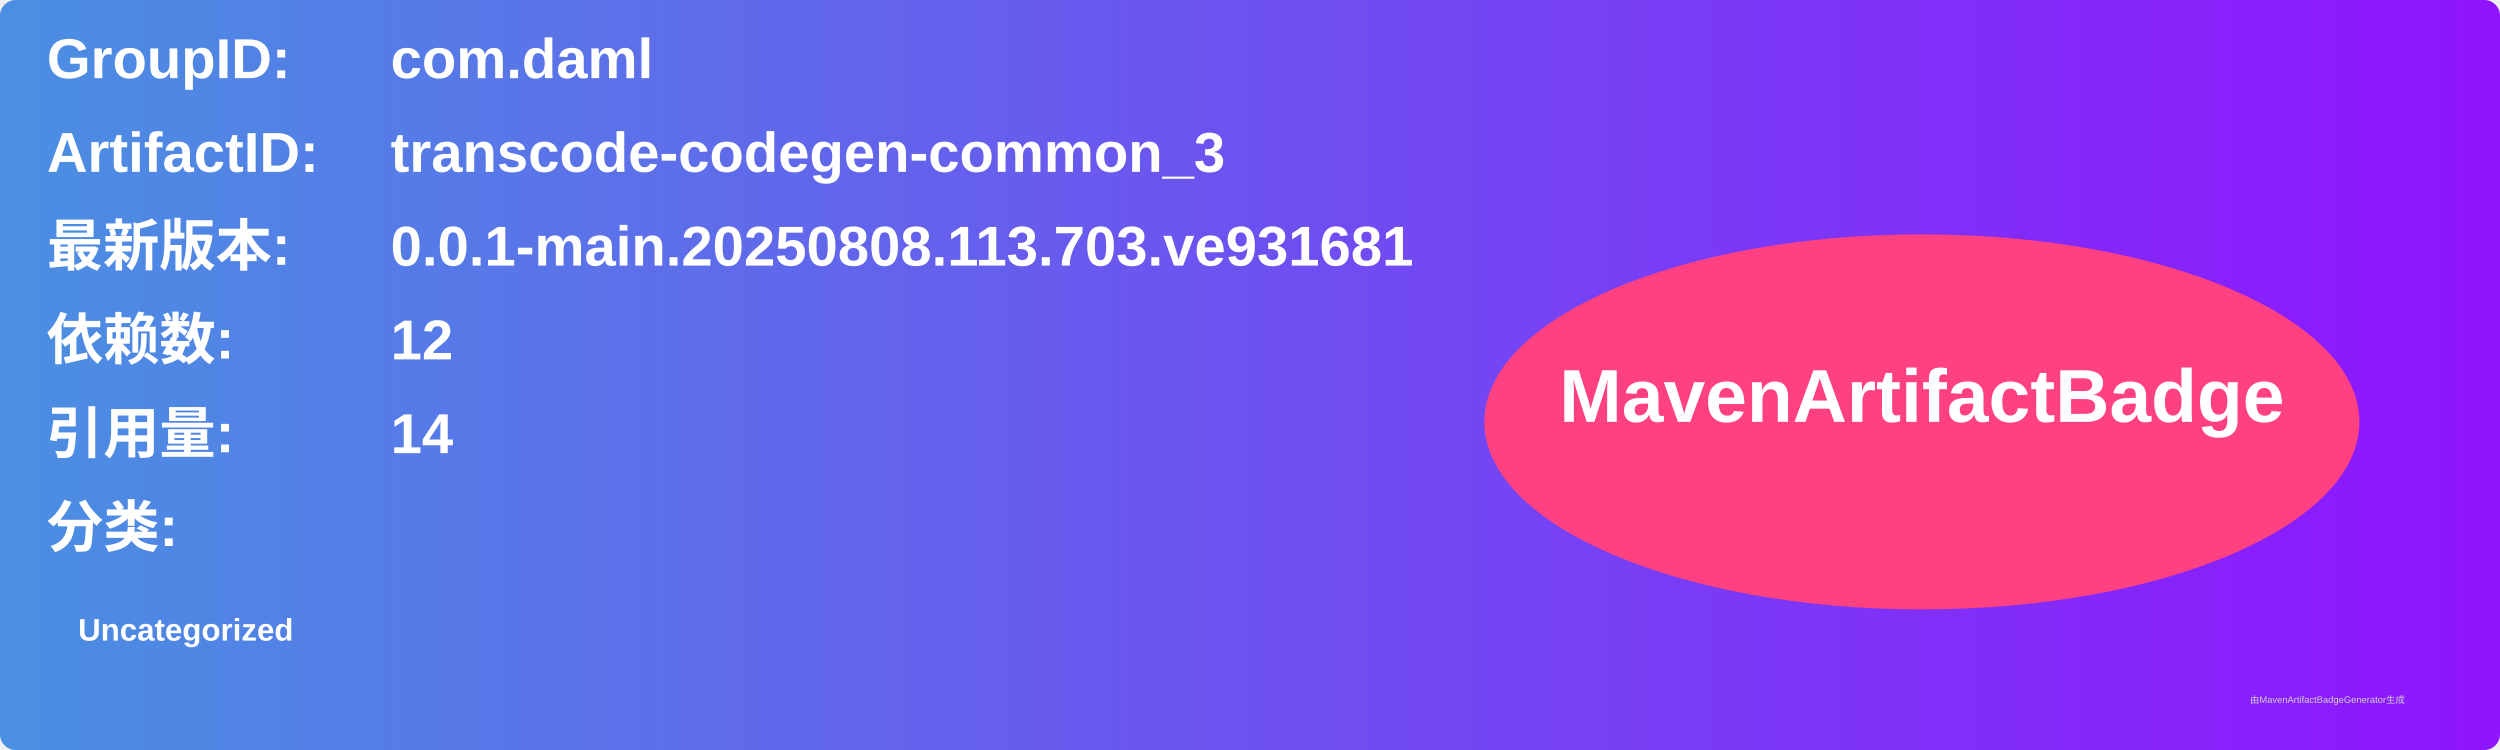
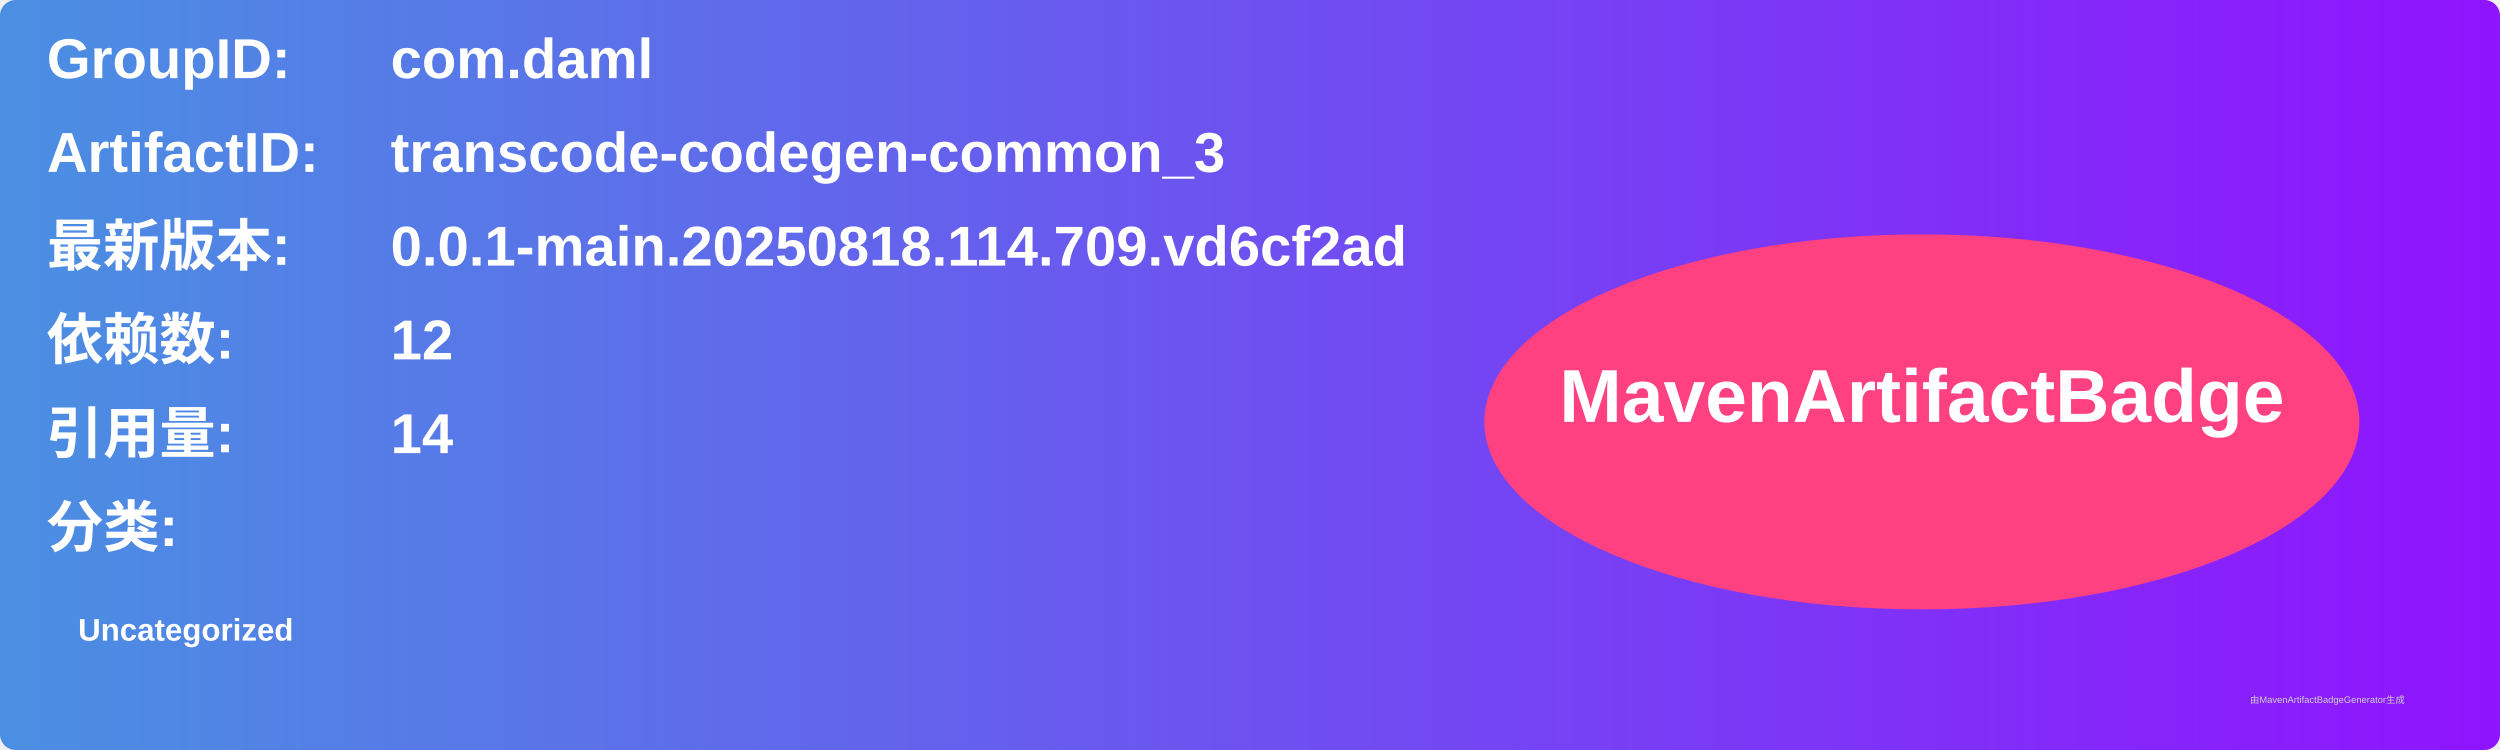
<svg xmlns="http://www.w3.org/2000/svg" width="800" height="240" viewBox="0 0 800 240">
  <linearGradient id="grad" x1="0%" y1="0%" x2="100%" y2="0%">
    <stop offset="0%" stop-color="#4a90e2" />
    <stop offset="100%" stop-color="#9013fe" />
  </linearGradient>
  <rect width="100%" height="100%" rx="5" ry="5" fill="url(#grad)" />
  <g transform="translate(15, 15)">
    <text x="0" y="10" font-family="Arial" font-size="18" fill="white" font-weight="bold" width="260">GroupID:</text>
    <text x="110" y="10" font-family="Arial" font-size="18" fill="white" font-weight="bold" width="460">com.daml</text>
    <text x="0" y="40" font-family="Arial" font-size="18" fill="white" font-weight="bold" width="260">ArtifactID:</text>
    <text x="110" y="40" font-family="Arial" font-size="18" fill="white" font-weight="bold" width="460">transcode-codegen-common_3</text>
    <text x="0" y="70" font-family="Arial" font-size="18" fill="white" font-weight="bold">最新版本:</text>
    <text x="110" y="70" font-family="Arial" font-size="18" fill="white" font-weight="bold">
-       <tspan font-weight="bold">0.0.1-main.20250808.113.703.ve931681</tspan>
+       <tspan font-weight="bold">0.0.1-main.20250818.114.709.vd6cf2ad</tspan>
    </text>
    <text x="0" y="100" font-family="Arial" font-size="18" fill="white" font-weight="bold">依赖数: </text>
    <text x="110" y="100" font-family="Arial" font-size="18" fill="white">
      <tspan font-weight="bold">12</tspan>
    </text>
    <text x="0" y="130" font-family="Arial" font-size="18" fill="white" font-weight="bold">引用量: </text>
    <text x="110" y="130" font-family="Arial" font-size="18" fill="white">
      <tspan font-weight="bold">14</tspan>
    </text>
    <text x="0" y="160" font-family="Arial" font-size="18" fill="white" font-weight="bold">分类:</text>
    <text x="10" y="190" font-family="Arial" font-size="10" fill="white">
      <tspan font-weight="bold">Uncategorized</tspan>
    </text>
    <ellipse cx="600" cy="120" rx="140" ry="60" fill="#ff4081" />
    <text x="600" y="120" text-anchor="middle" font-family="Arial" font-size="24" fill="white" font-weight="bold">MavenArtifactBadge</text>
  </g>
  <text x="720" y="225" font-family="Arial" font-size="3" fill="#d0d0d0">由MavenArtifactBadgeGenerator生成</text>
</svg>
